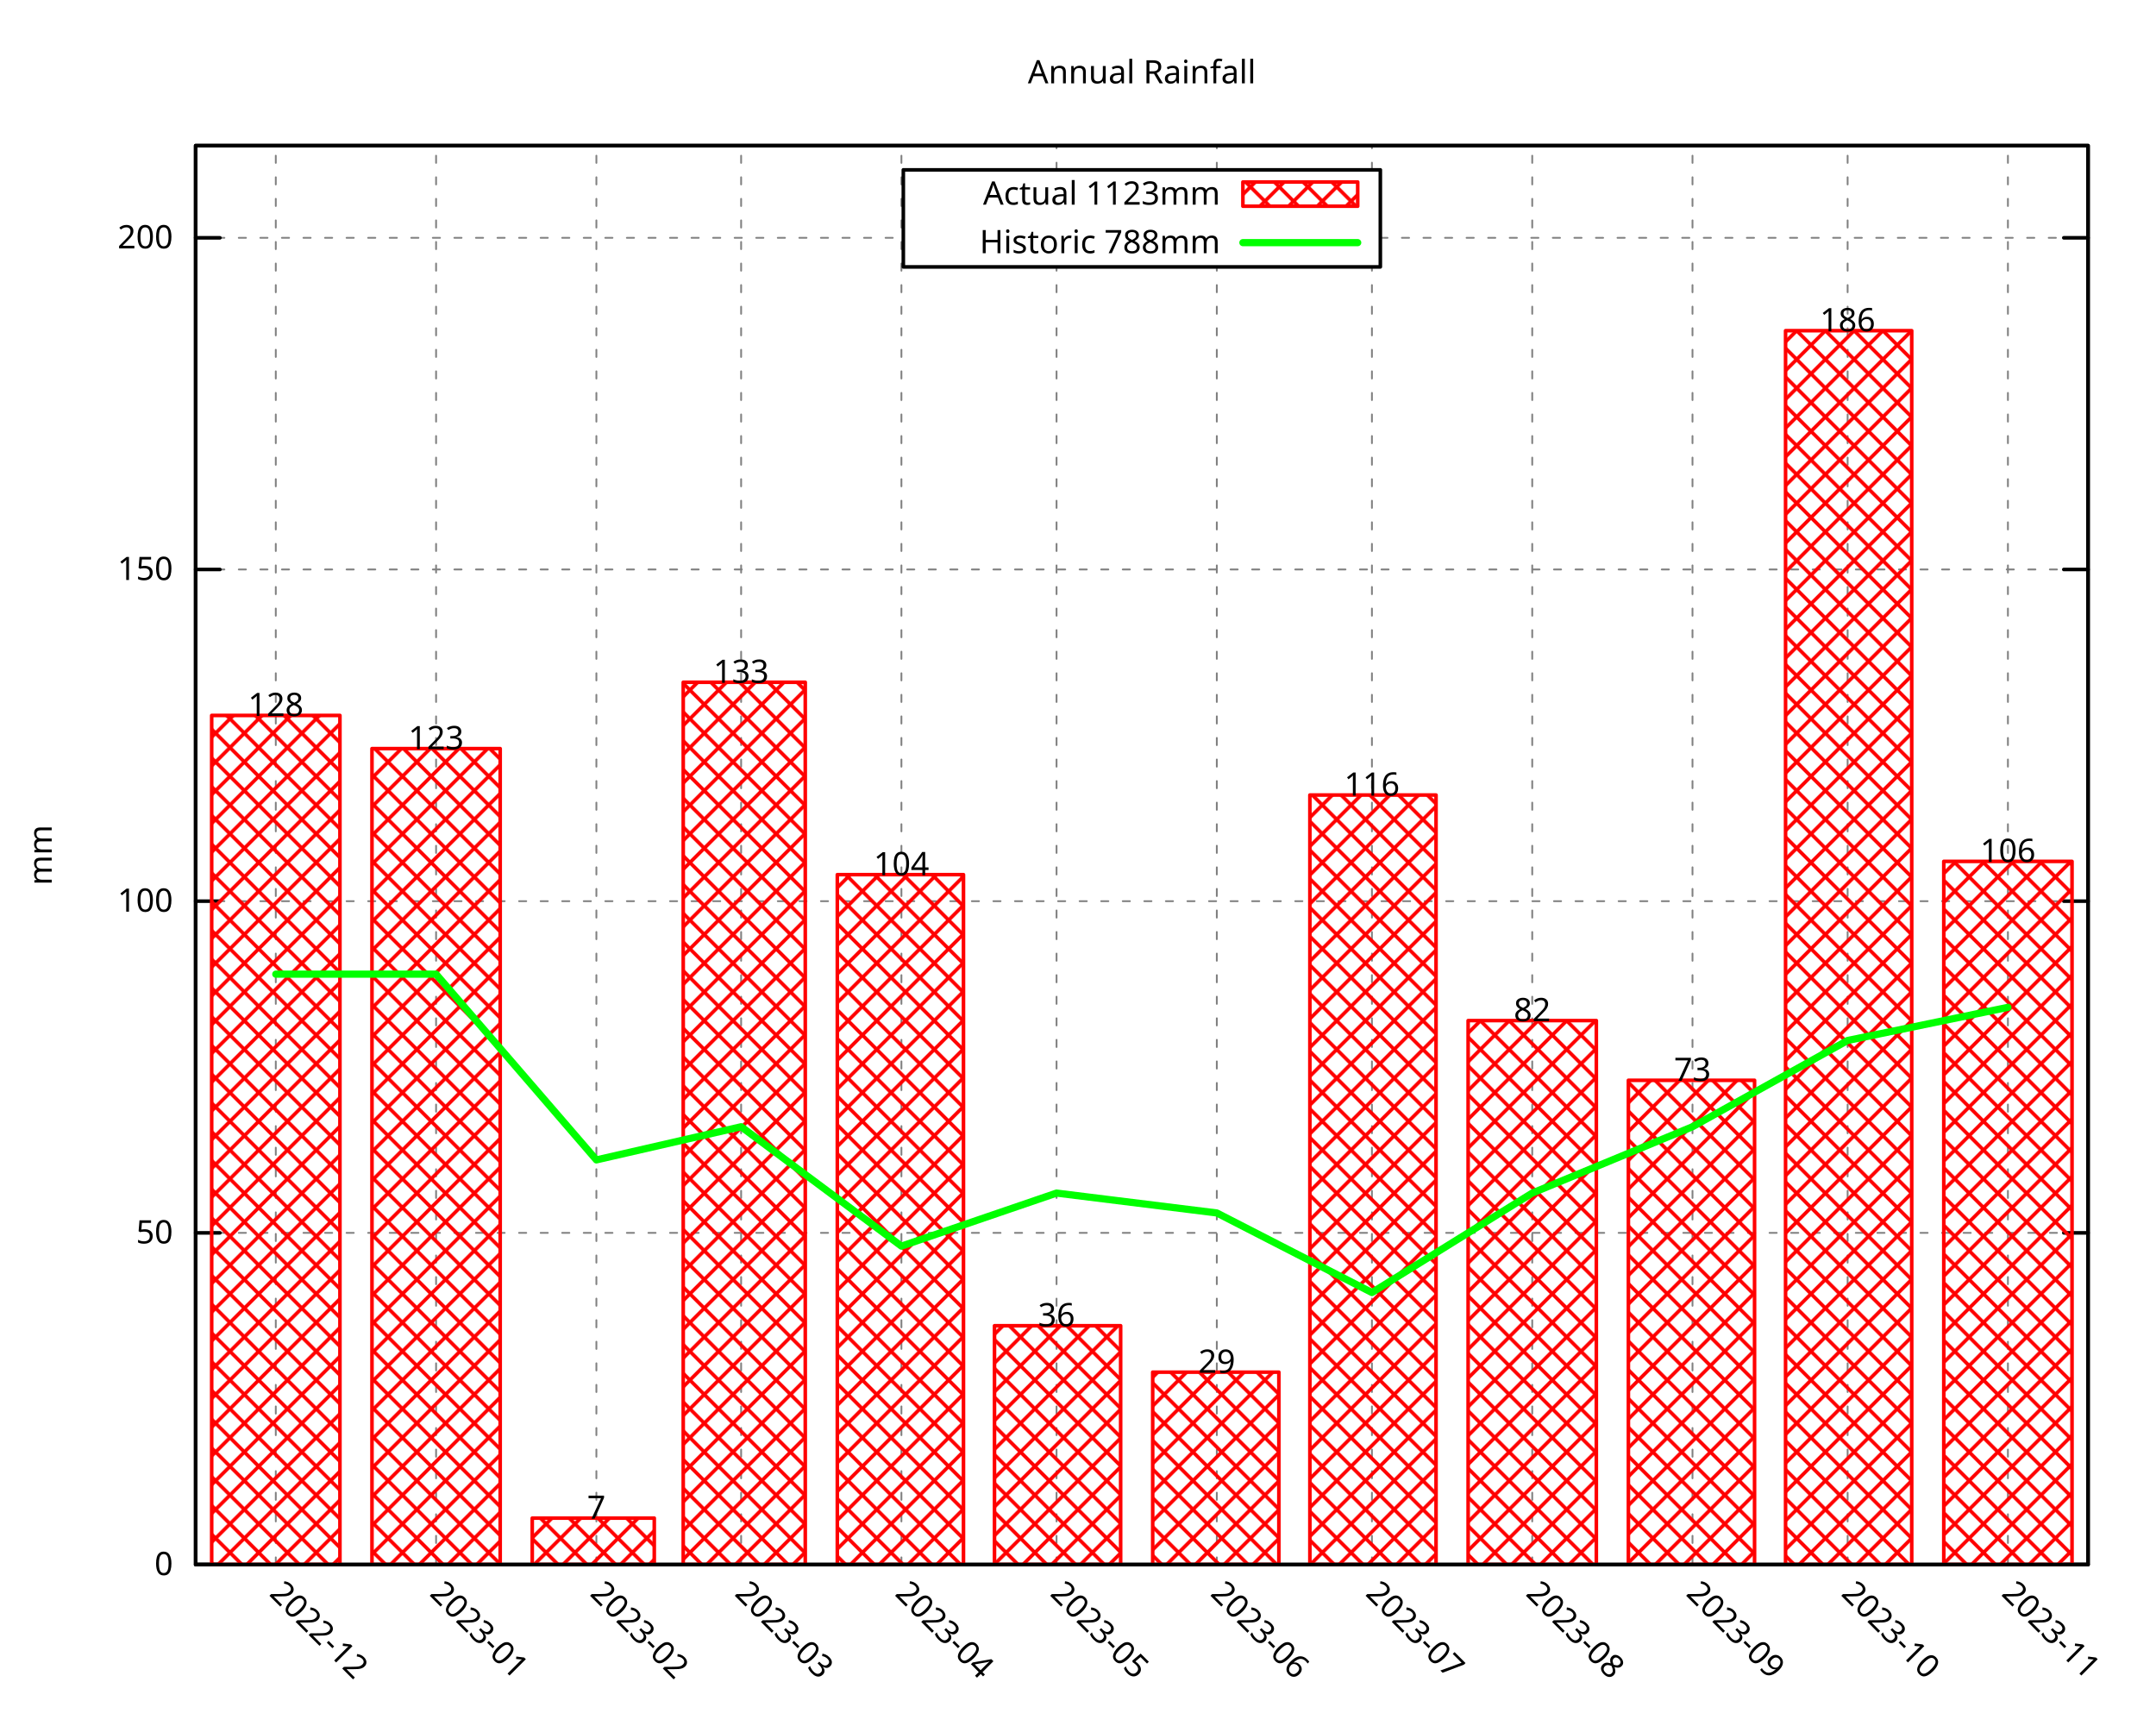
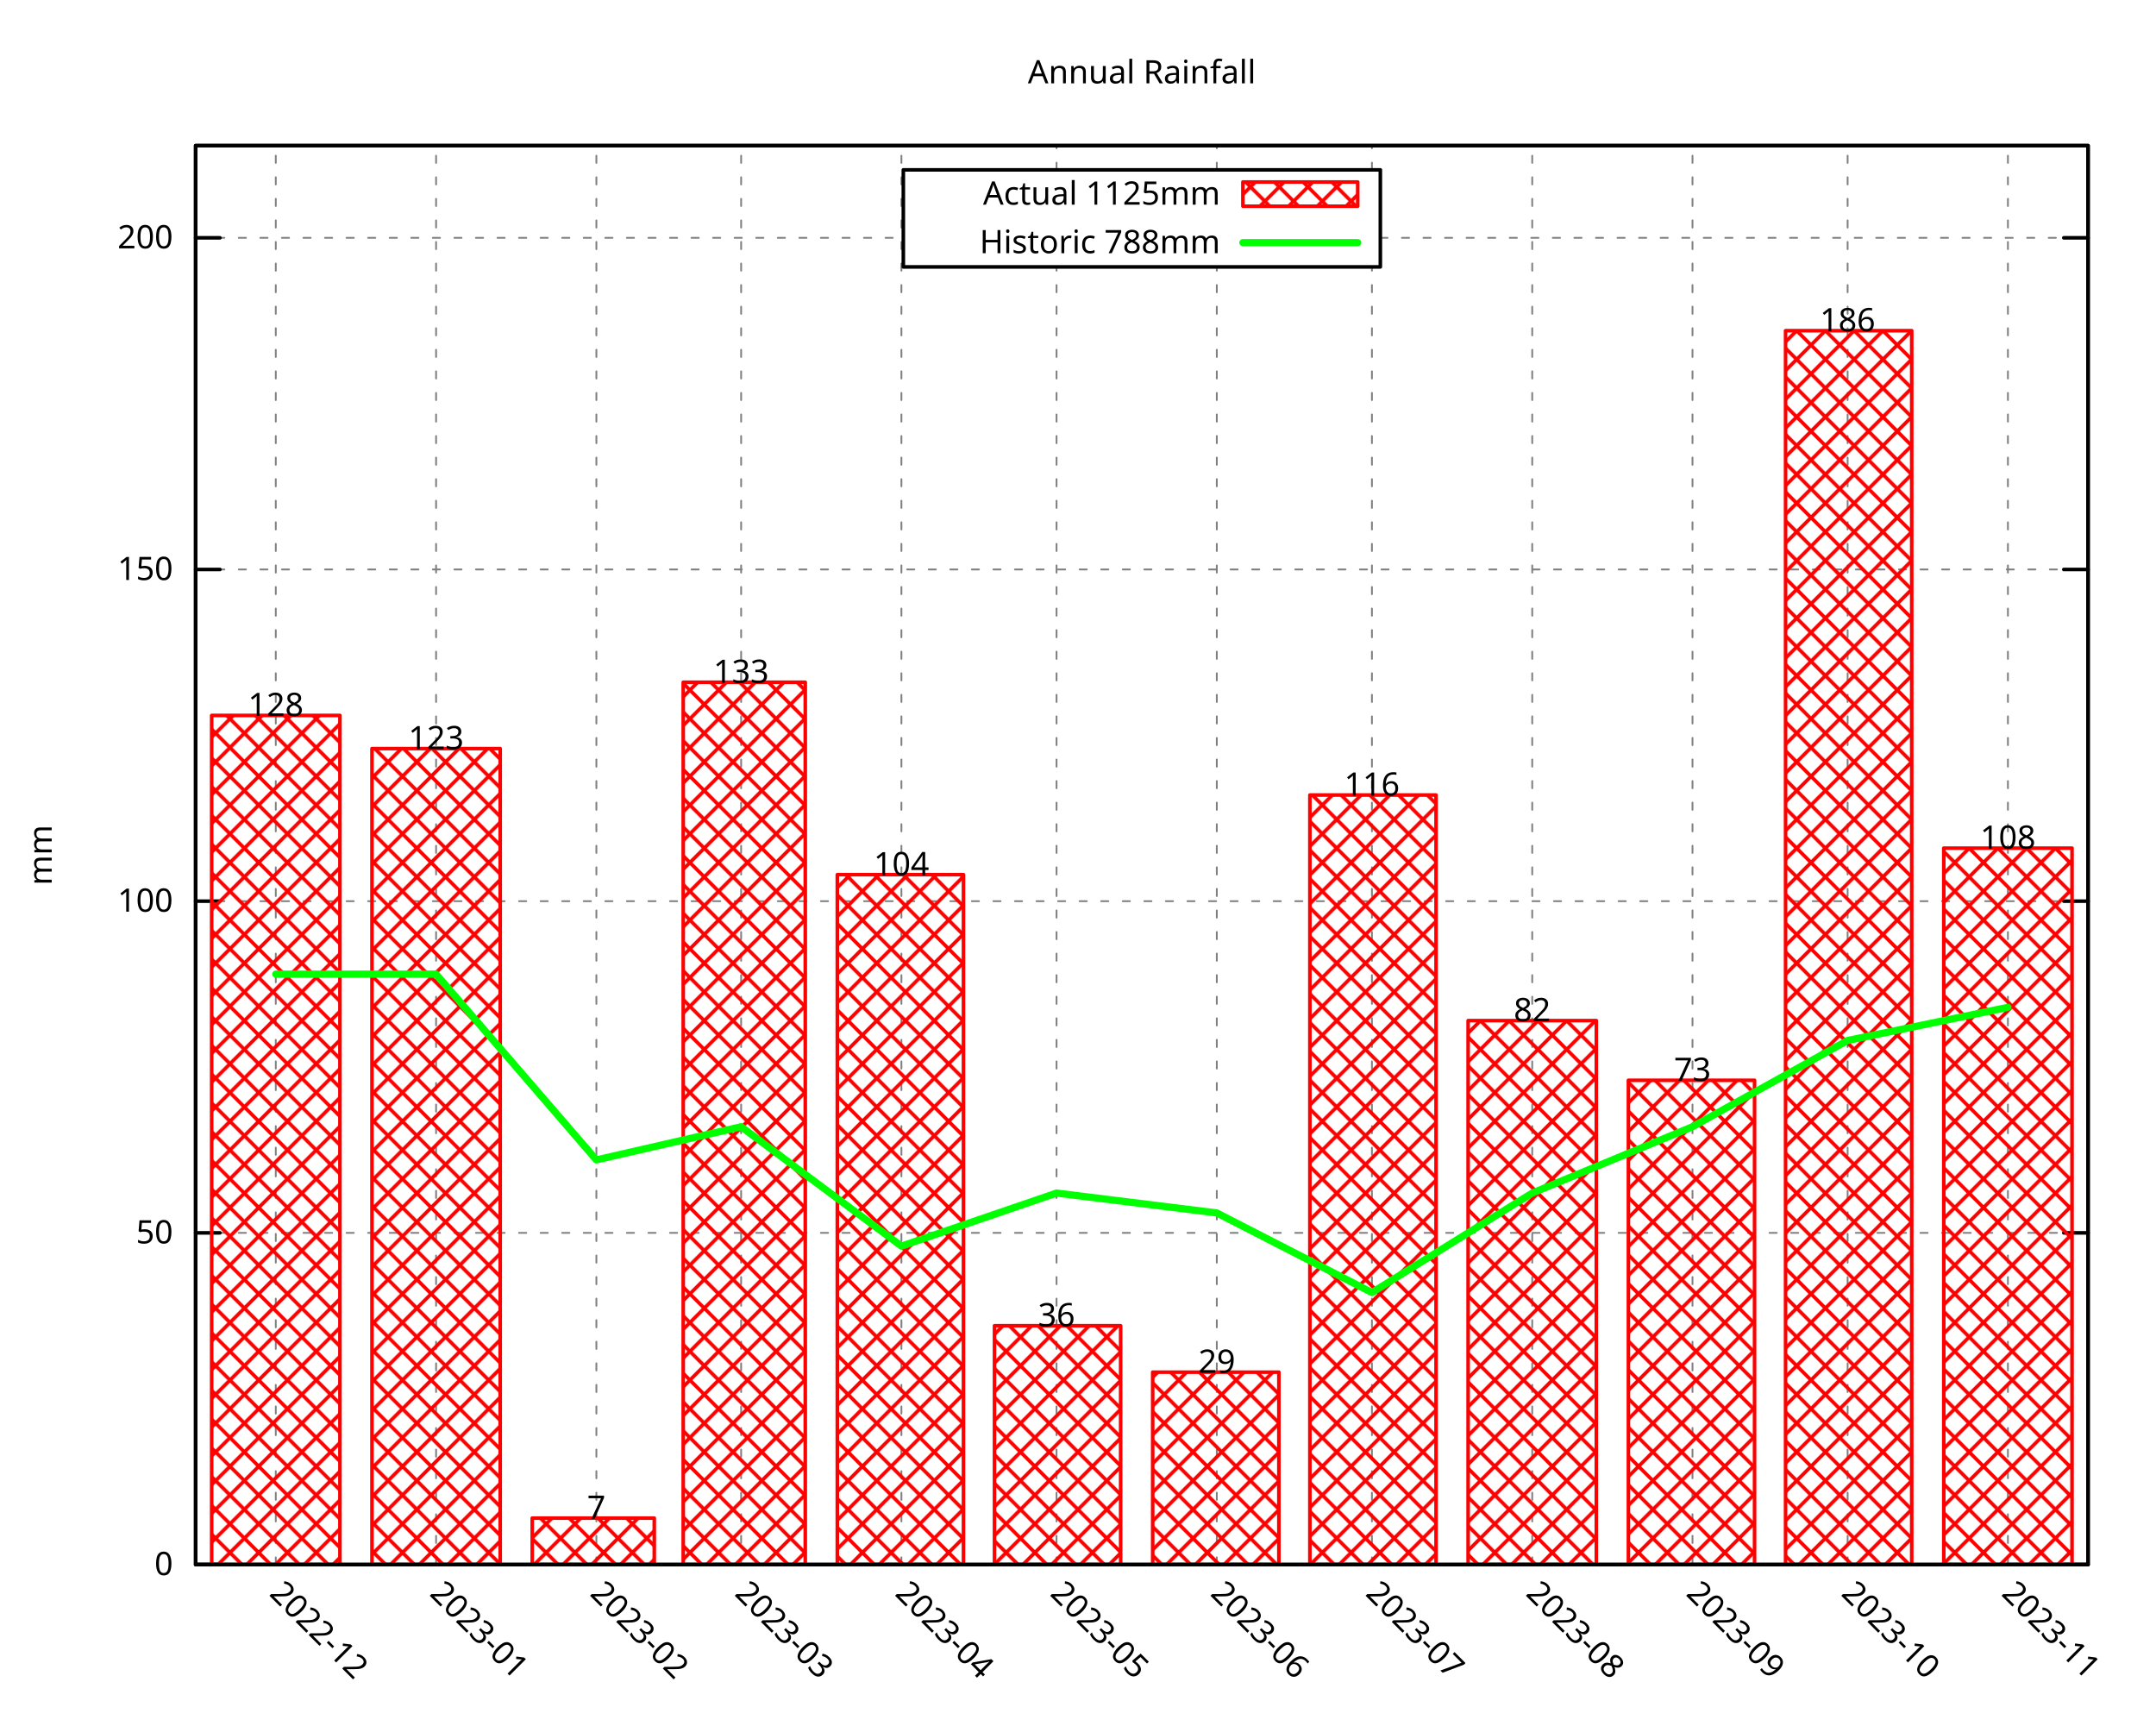
<svg xmlns="http://www.w3.org/2000/svg" xmlns:xlink="http://www.w3.org/1999/xlink" width="600" height="480" viewBox="0 0 600 480">
  <g id="gnuplot_canvas">
    <rect x="0" y="0" width="600" height="480" fill="none" />
    <defs>
      <circle id="gpDot" r="0.5" stroke-width="0.5" stroke="currentColor" />
      <path id="gpPt0" stroke-width="0.296" stroke="currentColor" d="M-1,0 h2 M0,-1 v2" />
      <path id="gpPt1" stroke-width="0.296" stroke="currentColor" d="M-1,-1 L1,1 M1,-1 L-1,1" />
      <path id="gpPt2" stroke-width="0.296" stroke="currentColor" d="M-1,0 L1,0 M0,-1 L0,1 M-1,-1 L1,1 M-1,1 L1,-1" />
      <rect id="gpPt3" stroke-width="0.296" stroke="currentColor" x="-1" y="-1" width="2" height="2" />
      <rect id="gpPt4" stroke-width="0.296" stroke="currentColor" fill="currentColor" x="-1" y="-1" width="2" height="2" />
      <circle id="gpPt5" stroke-width="0.296" stroke="currentColor" cx="0" cy="0" r="1" />
      <use xlink:href="#gpPt5" id="gpPt6" fill="currentColor" stroke="none" />
      <path id="gpPt7" stroke-width="0.296" stroke="currentColor" d="M0,-1.33 L-1.33,0.67 L1.33,0.67 z" />
      <use xlink:href="#gpPt7" id="gpPt8" fill="currentColor" stroke="none" />
      <use xlink:href="#gpPt7" id="gpPt9" stroke="currentColor" transform="rotate(180)" />
      <use xlink:href="#gpPt9" id="gpPt10" fill="currentColor" stroke="none" />
      <use xlink:href="#gpPt3" id="gpPt11" stroke="currentColor" transform="rotate(45)" />
      <use xlink:href="#gpPt11" id="gpPt12" fill="currentColor" stroke="none" />
      <path id="gpPt13" stroke-width="0.296" stroke="currentColor" d="M0,1.330 L1.265,0.411 L0.782,-1.067 L-0.782,-1.076 L-1.265,0.411 z" />
      <use xlink:href="#gpPt13" id="gpPt14" fill="currentColor" stroke="none" />
      <filter id="textbox" filterUnits="objectBoundingBox" x="0" y="0" height="1" width="1">
        <feFlood flood-color="white" flood-opacity="1" result="bgnd" />
        <feComposite in="SourceGraphic" in2="bgnd" operator="atop" />
      </filter>
      <filter id="greybox" filterUnits="objectBoundingBox" x="0" y="0" height="1" width="1">
        <feFlood flood-color="lightgrey" flood-opacity="1" result="grey" />
        <feComposite in="SourceGraphic" in2="grey" operator="atop" />
      </filter>
    </defs>
    <g fill="none" color="white" stroke="currentColor" stroke-width="1.00" stroke-linecap="round" stroke-linejoin="round">
</g>
    <g fill="none" color="black" stroke="currentColor" stroke-width="1.00" stroke-linecap="round" stroke-linejoin="round">
</g>
    <g fill="none" color="black" stroke="black" stroke-width="0.50" stroke-linecap="round" stroke-linejoin="round">
</g>
    <g fill="none" color="gray" stroke="currentColor" stroke-width="0.50" stroke-linecap="round" stroke-linejoin="round">
      <path stroke="gray" stroke-dasharray="2,4" class="gridline" d="M54.45,435.32 L581.09,435.32  " />
    </g>
    <g fill="none" color="gray" stroke="gray" stroke-width="1.00" stroke-linecap="round" stroke-linejoin="round">
</g>
    <g fill="none" color="black" stroke="currentColor" stroke-width="1.00" stroke-linecap="round" stroke-linejoin="round">
      <path stroke="black" d="M54.45,435.32 L61.20,435.32 M581.09,435.32 L574.34,435.32  " />
      <g transform="translate(48.15,438.25)" stroke="none" fill="black" font-family="Droid Sans" font-size="9.00" text-anchor="end">
        <text>
          <tspan font-family="Droid Sans"> 0</tspan>
        </text>
      </g>
    </g>
    <g fill="none" color="black" stroke="currentColor" stroke-width="1.00" stroke-linecap="round" stroke-linejoin="round">
</g>
    <g fill="none" color="black" stroke="black" stroke-width="0.50" stroke-linecap="round" stroke-linejoin="round">
</g>
    <g fill="none" color="gray" stroke="currentColor" stroke-width="0.50" stroke-linecap="round" stroke-linejoin="round">
      <path stroke="gray" stroke-dasharray="2,4" class="gridline" d="M54.45,343.03 L581.09,343.03  " />
    </g>
    <g fill="none" color="gray" stroke="gray" stroke-width="1.00" stroke-linecap="round" stroke-linejoin="round">
</g>
    <g fill="none" color="black" stroke="currentColor" stroke-width="1.00" stroke-linecap="round" stroke-linejoin="round">
      <path stroke="black" d="M54.45,343.03 L61.20,343.03 M581.09,343.03 L574.34,343.03  " />
      <g transform="translate(48.15,345.96)" stroke="none" fill="black" font-family="Droid Sans" font-size="9.00" text-anchor="end">
        <text>
          <tspan font-family="Droid Sans"> 50</tspan>
        </text>
      </g>
    </g>
    <g fill="none" color="black" stroke="currentColor" stroke-width="1.00" stroke-linecap="round" stroke-linejoin="round">
</g>
    <g fill="none" color="black" stroke="black" stroke-width="0.50" stroke-linecap="round" stroke-linejoin="round">
</g>
    <g fill="none" color="gray" stroke="currentColor" stroke-width="0.50" stroke-linecap="round" stroke-linejoin="round">
      <path stroke="gray" stroke-dasharray="2,4" class="gridline" d="M54.45,250.74 L581.09,250.74  " />
    </g>
    <g fill="none" color="gray" stroke="gray" stroke-width="1.00" stroke-linecap="round" stroke-linejoin="round">
</g>
    <g fill="none" color="black" stroke="currentColor" stroke-width="1.00" stroke-linecap="round" stroke-linejoin="round">
      <path stroke="black" d="M54.45,250.74 L61.20,250.74 M581.09,250.74 L574.34,250.74  " />
      <g transform="translate(48.15,253.67)" stroke="none" fill="black" font-family="Droid Sans" font-size="9.00" text-anchor="end">
        <text>
          <tspan font-family="Droid Sans"> 100</tspan>
        </text>
      </g>
    </g>
    <g fill="none" color="black" stroke="currentColor" stroke-width="1.00" stroke-linecap="round" stroke-linejoin="round">
</g>
    <g fill="none" color="black" stroke="black" stroke-width="0.50" stroke-linecap="round" stroke-linejoin="round">
</g>
    <g fill="none" color="gray" stroke="currentColor" stroke-width="0.50" stroke-linecap="round" stroke-linejoin="round">
      <path stroke="gray" stroke-dasharray="2,4" class="gridline" d="M54.45,158.45 L581.09,158.45  " />
    </g>
    <g fill="none" color="gray" stroke="gray" stroke-width="1.00" stroke-linecap="round" stroke-linejoin="round">
</g>
    <g fill="none" color="black" stroke="currentColor" stroke-width="1.00" stroke-linecap="round" stroke-linejoin="round">
      <path stroke="black" d="M54.45,158.45 L61.20,158.45 M581.09,158.45 L574.34,158.45  " />
      <g transform="translate(48.15,161.38)" stroke="none" fill="black" font-family="Droid Sans" font-size="9.00" text-anchor="end">
        <text>
          <tspan font-family="Droid Sans"> 150</tspan>
        </text>
      </g>
    </g>
    <g fill="none" color="black" stroke="currentColor" stroke-width="1.00" stroke-linecap="round" stroke-linejoin="round">
</g>
    <g fill="none" color="black" stroke="black" stroke-width="0.50" stroke-linecap="round" stroke-linejoin="round">
</g>
    <g fill="none" color="gray" stroke="currentColor" stroke-width="0.50" stroke-linecap="round" stroke-linejoin="round">
      <path stroke="gray" stroke-dasharray="2,4" class="gridline" d="M54.45,66.17 L251.39,66.17 M384.14,66.17 L581.09,66.17  " />
    </g>
    <g fill="none" color="gray" stroke="gray" stroke-width="1.00" stroke-linecap="round" stroke-linejoin="round">
</g>
    <g fill="none" color="black" stroke="currentColor" stroke-width="1.00" stroke-linecap="round" stroke-linejoin="round">
      <path stroke="black" d="M54.45,66.17 L61.20,66.17 M581.09,66.17 L574.34,66.17  " />
      <g transform="translate(48.15,69.10)" stroke="none" fill="black" font-family="Droid Sans" font-size="9.00" text-anchor="end">
        <text>
          <tspan font-family="Droid Sans"> 200</tspan>
        </text>
      </g>
    </g>
    <g fill="none" color="black" stroke="currentColor" stroke-width="1.00" stroke-linecap="round" stroke-linejoin="round">
</g>
    <g fill="none" color="black" stroke="black" stroke-width="0.50" stroke-linecap="round" stroke-linejoin="round">
</g>
    <g fill="none" color="gray" stroke="currentColor" stroke-width="0.50" stroke-linecap="round" stroke-linejoin="round">
      <path stroke="gray" stroke-dasharray="2,4" class="gridline" d="M76.75,435.32 L76.75,40.51  " />
    </g>
    <g fill="none" color="gray" stroke="gray" stroke-width="1.00" stroke-linecap="round" stroke-linejoin="round">
</g>
    <g fill="none" color="black" stroke="currentColor" stroke-width="1.00" stroke-linecap="round" stroke-linejoin="round">
      <path stroke="black" d="M76.75,435.32 M76.75,40.51  " />
      <g transform="translate(74.68,443.69) rotate(45)" stroke="none" fill="black" font-family="Droid Sans" font-size="9.00" text-anchor="start">
        <text>
          <tspan font-family="Droid Sans">2022-12</tspan>
        </text>
      </g>
    </g>
    <g fill="none" color="black" stroke="currentColor" stroke-width="1.00" stroke-linecap="round" stroke-linejoin="round">
</g>
    <g fill="none" color="black" stroke="black" stroke-width="0.50" stroke-linecap="round" stroke-linejoin="round">
</g>
    <g fill="none" color="gray" stroke="currentColor" stroke-width="0.50" stroke-linecap="round" stroke-linejoin="round">
      <path stroke="gray" stroke-dasharray="2,4" class="gridline" d="M121.36,435.32 L121.36,40.51  " />
    </g>
    <g fill="none" color="gray" stroke="gray" stroke-width="1.00" stroke-linecap="round" stroke-linejoin="round">
</g>
    <g fill="none" color="black" stroke="currentColor" stroke-width="1.00" stroke-linecap="round" stroke-linejoin="round">
      <path stroke="black" d="M121.36,435.32 M121.36,40.51  " />
      <g transform="translate(119.29,443.69) rotate(45)" stroke="none" fill="black" font-family="Droid Sans" font-size="9.00" text-anchor="start">
        <text>
          <tspan font-family="Droid Sans">2023-01</tspan>
        </text>
      </g>
    </g>
    <g fill="none" color="black" stroke="currentColor" stroke-width="1.00" stroke-linecap="round" stroke-linejoin="round">
</g>
    <g fill="none" color="black" stroke="black" stroke-width="0.50" stroke-linecap="round" stroke-linejoin="round">
</g>
    <g fill="none" color="gray" stroke="currentColor" stroke-width="0.50" stroke-linecap="round" stroke-linejoin="round">
      <path stroke="gray" stroke-dasharray="2,4" class="gridline" d="M165.97,435.32 L165.97,40.51  " />
    </g>
    <g fill="none" color="gray" stroke="gray" stroke-width="1.00" stroke-linecap="round" stroke-linejoin="round">
</g>
    <g fill="none" color="black" stroke="currentColor" stroke-width="1.00" stroke-linecap="round" stroke-linejoin="round">
      <path stroke="black" d="M165.97,435.32 M165.97,40.51  " />
      <g transform="translate(163.90,443.69) rotate(45)" stroke="none" fill="black" font-family="Droid Sans" font-size="9.00" text-anchor="start">
        <text>
          <tspan font-family="Droid Sans">2023-02</tspan>
        </text>
      </g>
    </g>
    <g fill="none" color="black" stroke="currentColor" stroke-width="1.00" stroke-linecap="round" stroke-linejoin="round">
</g>
    <g fill="none" color="black" stroke="black" stroke-width="0.50" stroke-linecap="round" stroke-linejoin="round">
</g>
    <g fill="none" color="gray" stroke="currentColor" stroke-width="0.50" stroke-linecap="round" stroke-linejoin="round">
      <path stroke="gray" stroke-dasharray="2,4" class="gridline" d="M206.25,435.32 L206.25,40.51  " />
    </g>
    <g fill="none" color="gray" stroke="gray" stroke-width="1.00" stroke-linecap="round" stroke-linejoin="round">
</g>
    <g fill="none" color="black" stroke="currentColor" stroke-width="1.00" stroke-linecap="round" stroke-linejoin="round">
      <path stroke="black" d="M206.25,435.32 M206.25,40.51  " />
      <g transform="translate(204.18,443.69) rotate(45)" stroke="none" fill="black" font-family="Droid Sans" font-size="9.00" text-anchor="start">
        <text>
          <tspan font-family="Droid Sans">2023-03</tspan>
        </text>
      </g>
    </g>
    <g fill="none" color="black" stroke="currentColor" stroke-width="1.00" stroke-linecap="round" stroke-linejoin="round">
</g>
    <g fill="none" color="black" stroke="black" stroke-width="0.50" stroke-linecap="round" stroke-linejoin="round">
</g>
    <g fill="none" color="gray" stroke="currentColor" stroke-width="0.50" stroke-linecap="round" stroke-linejoin="round">
      <path stroke="gray" stroke-dasharray="2,4" class="gridline" d="M250.86,435.32 L250.86,40.51  " />
    </g>
    <g fill="none" color="gray" stroke="gray" stroke-width="1.00" stroke-linecap="round" stroke-linejoin="round">
</g>
    <g fill="none" color="black" stroke="currentColor" stroke-width="1.00" stroke-linecap="round" stroke-linejoin="round">
      <path stroke="black" d="M250.86,435.32 M250.86,40.51  " />
      <g transform="translate(248.79,443.69) rotate(45)" stroke="none" fill="black" font-family="Droid Sans" font-size="9.00" text-anchor="start">
        <text>
          <tspan font-family="Droid Sans">2023-04</tspan>
        </text>
      </g>
    </g>
    <g fill="none" color="black" stroke="currentColor" stroke-width="1.00" stroke-linecap="round" stroke-linejoin="round">
</g>
    <g fill="none" color="black" stroke="black" stroke-width="0.50" stroke-linecap="round" stroke-linejoin="round">
</g>
    <g fill="none" color="gray" stroke="currentColor" stroke-width="0.50" stroke-linecap="round" stroke-linejoin="round">
      <path stroke="gray" stroke-dasharray="2,4" class="gridline" d="M294.03,435.32 L294.03,74.26 M294.03,47.26 L294.03,40.51  " />
    </g>
    <g fill="none" color="gray" stroke="gray" stroke-width="1.00" stroke-linecap="round" stroke-linejoin="round">
</g>
    <g fill="none" color="black" stroke="currentColor" stroke-width="1.00" stroke-linecap="round" stroke-linejoin="round">
      <path stroke="black" d="M294.03,435.32 M294.03,40.51  " />
      <g transform="translate(291.96,443.69) rotate(45)" stroke="none" fill="black" font-family="Droid Sans" font-size="9.00" text-anchor="start">
        <text>
          <tspan font-family="Droid Sans">2023-05</tspan>
        </text>
      </g>
    </g>
    <g fill="none" color="black" stroke="currentColor" stroke-width="1.00" stroke-linecap="round" stroke-linejoin="round">
</g>
    <g fill="none" color="black" stroke="black" stroke-width="0.50" stroke-linecap="round" stroke-linejoin="round">
</g>
    <g fill="none" color="gray" stroke="currentColor" stroke-width="0.50" stroke-linecap="round" stroke-linejoin="round">
      <path stroke="gray" stroke-dasharray="2,4" class="gridline" d="M338.63,435.32 L338.63,74.26 M338.63,47.26 L338.63,40.51  " />
    </g>
    <g fill="none" color="gray" stroke="gray" stroke-width="1.00" stroke-linecap="round" stroke-linejoin="round">
</g>
    <g fill="none" color="black" stroke="currentColor" stroke-width="1.00" stroke-linecap="round" stroke-linejoin="round">
      <path stroke="black" d="M338.63,435.32 M338.63,40.51  " />
      <g transform="translate(336.56,443.69) rotate(45)" stroke="none" fill="black" font-family="Droid Sans" font-size="9.00" text-anchor="start">
        <text>
          <tspan font-family="Droid Sans">2023-06</tspan>
        </text>
      </g>
    </g>
    <g fill="none" color="black" stroke="currentColor" stroke-width="1.00" stroke-linecap="round" stroke-linejoin="round">
</g>
    <g fill="none" color="black" stroke="black" stroke-width="0.50" stroke-linecap="round" stroke-linejoin="round">
</g>
    <g fill="none" color="gray" stroke="currentColor" stroke-width="0.50" stroke-linecap="round" stroke-linejoin="round">
      <path stroke="gray" stroke-dasharray="2,4" class="gridline" d="M381.80,435.32 L381.80,74.26 M381.80,47.26 L381.80,40.51  " />
    </g>
    <g fill="none" color="gray" stroke="gray" stroke-width="1.00" stroke-linecap="round" stroke-linejoin="round">
</g>
    <g fill="none" color="black" stroke="currentColor" stroke-width="1.00" stroke-linecap="round" stroke-linejoin="round">
      <path stroke="black" d="M381.80,435.32 M381.80,40.51  " />
      <g transform="translate(379.73,443.69) rotate(45)" stroke="none" fill="black" font-family="Droid Sans" font-size="9.00" text-anchor="start">
        <text>
          <tspan font-family="Droid Sans">2023-07</tspan>
        </text>
      </g>
    </g>
    <g fill="none" color="black" stroke="currentColor" stroke-width="1.00" stroke-linecap="round" stroke-linejoin="round">
</g>
    <g fill="none" color="black" stroke="black" stroke-width="0.50" stroke-linecap="round" stroke-linejoin="round">
</g>
    <g fill="none" color="gray" stroke="currentColor" stroke-width="0.50" stroke-linecap="round" stroke-linejoin="round">
      <path stroke="gray" stroke-dasharray="2,4" class="gridline" d="M426.41,435.32 L426.41,40.51  " />
    </g>
    <g fill="none" color="gray" stroke="gray" stroke-width="1.00" stroke-linecap="round" stroke-linejoin="round">
</g>
    <g fill="none" color="black" stroke="currentColor" stroke-width="1.00" stroke-linecap="round" stroke-linejoin="round">
      <path stroke="black" d="M426.41,435.32 M426.41,40.51  " />
      <g transform="translate(424.34,443.69) rotate(45)" stroke="none" fill="black" font-family="Droid Sans" font-size="9.00" text-anchor="start">
        <text>
          <tspan font-family="Droid Sans">2023-08</tspan>
        </text>
      </g>
    </g>
    <g fill="none" color="black" stroke="currentColor" stroke-width="1.00" stroke-linecap="round" stroke-linejoin="round">
</g>
    <g fill="none" color="black" stroke="black" stroke-width="0.50" stroke-linecap="round" stroke-linejoin="round">
</g>
    <g fill="none" color="gray" stroke="currentColor" stroke-width="0.50" stroke-linecap="round" stroke-linejoin="round">
      <path stroke="gray" stroke-dasharray="2,4" class="gridline" d="M471.01,435.32 L471.01,40.51  " />
    </g>
    <g fill="none" color="gray" stroke="gray" stroke-width="1.00" stroke-linecap="round" stroke-linejoin="round">
</g>
    <g fill="none" color="black" stroke="currentColor" stroke-width="1.00" stroke-linecap="round" stroke-linejoin="round">
      <path stroke="black" d="M471.01,435.32 M471.01,40.51  " />
      <g transform="translate(468.94,443.69) rotate(45)" stroke="none" fill="black" font-family="Droid Sans" font-size="9.00" text-anchor="start">
        <text>
          <tspan font-family="Droid Sans">2023-09</tspan>
        </text>
      </g>
    </g>
    <g fill="none" color="black" stroke="currentColor" stroke-width="1.00" stroke-linecap="round" stroke-linejoin="round">
</g>
    <g fill="none" color="black" stroke="black" stroke-width="0.50" stroke-linecap="round" stroke-linejoin="round">
</g>
    <g fill="none" color="gray" stroke="currentColor" stroke-width="0.50" stroke-linecap="round" stroke-linejoin="round">
      <path stroke="gray" stroke-dasharray="2,4" class="gridline" d="M514.18,435.32 L514.18,40.51  " />
    </g>
    <g fill="none" color="gray" stroke="gray" stroke-width="1.00" stroke-linecap="round" stroke-linejoin="round">
</g>
    <g fill="none" color="black" stroke="currentColor" stroke-width="1.00" stroke-linecap="round" stroke-linejoin="round">
      <path stroke="black" d="M514.18,435.32 M514.18,40.51  " />
      <g transform="translate(512.11,443.69) rotate(45)" stroke="none" fill="black" font-family="Droid Sans" font-size="9.00" text-anchor="start">
        <text>
          <tspan font-family="Droid Sans">2023-10</tspan>
        </text>
      </g>
    </g>
    <g fill="none" color="black" stroke="currentColor" stroke-width="1.00" stroke-linecap="round" stroke-linejoin="round">
</g>
    <g fill="none" color="black" stroke="black" stroke-width="0.50" stroke-linecap="round" stroke-linejoin="round">
</g>
    <g fill="none" color="gray" stroke="currentColor" stroke-width="0.50" stroke-linecap="round" stroke-linejoin="round">
      <path stroke="gray" stroke-dasharray="2,4" class="gridline" d="M558.79,435.32 L558.79,40.51  " />
    </g>
    <g fill="none" color="gray" stroke="gray" stroke-width="1.00" stroke-linecap="round" stroke-linejoin="round">
</g>
    <g fill="none" color="black" stroke="currentColor" stroke-width="1.00" stroke-linecap="round" stroke-linejoin="round">
      <path stroke="black" d="M558.79,435.32 M558.79,40.51  " />
      <g transform="translate(556.72,443.69) rotate(45)" stroke="none" fill="black" font-family="Droid Sans" font-size="9.00" text-anchor="start">
        <text>
          <tspan font-family="Droid Sans">2023-11</tspan>
        </text>
      </g>
    </g>
    <g fill="none" color="black" stroke="currentColor" stroke-width="1.00" stroke-linecap="round" stroke-linejoin="round">
</g>
    <g fill="none" color="black" stroke="currentColor" stroke-width="1.00" stroke-linecap="round" stroke-linejoin="round">
      <path stroke="black" d="M54.45,40.51 L54.45,435.32 L581.09,435.32 L581.09,40.51 L54.45,40.51 Z  " />
    </g>
    <g fill="none" color="black" stroke="currentColor" stroke-width="1.00" stroke-linecap="round" stroke-linejoin="round">
      <g transform="translate(14.39,237.92) rotate(270)" stroke="none" fill="black" font-family="Droid Sans" font-size="9.00" text-anchor="middle">
        <text>
          <tspan font-family="Droid Sans">mm</tspan>
        </text>
      </g>
    </g>
    <g fill="none" color="black" stroke="currentColor" stroke-width="1.00" stroke-linecap="round" stroke-linejoin="round">
</g>
    <g fill="none" color="black" stroke="currentColor" stroke-width="1.00" stroke-linecap="round" stroke-linejoin="round">
      <path stroke="black" d="M251.39,74.26 L251.39,47.26 L384.14,47.26 L384.14,74.26 L251.39,74.26 Z  " />
    </g>
    <g id="gnuplot_plot_1">
      <g fill="none" color="black" stroke="currentColor" stroke-width="1.00" stroke-linecap="round" stroke-linejoin="round">
        <g transform="translate(339.59,56.94)" stroke="none" fill="black" font-family="Droid Sans" font-size="9.00" text-anchor="end">
          <text>
-             <tspan font-family="Droid Sans">Actual 1123mm</tspan>
+             <tspan font-family="Droid Sans">Actual 1125mm</tspan>
          </text>
        </g>
      </g>
      <g fill="none" color="black" stroke="currentColor" stroke-width="1.00" stroke-linecap="round" stroke-linejoin="round">
        <defs>
          <pattern id="gpPat1" patternUnits="userSpaceOnUse" x="0" y="0" width="8" height="8">
            <path style="fill:none; stroke:rgb(255,0,0)" d="M0,0 L8,8 M0,8 L8,0" />
          </pattern>
        </defs>
        <g stroke="none" shape-rendering="crispEdges">
          <polygon fill="url(#gpPat1)" points="345.89,57.38 377.84,57.38 377.84,50.63 345.89,50.63 " />
        </g>
        <path stroke="rgb(255,   0,   0)" d="M345.89,57.38 L377.84,57.38 L377.84,50.64 L345.89,50.64 L345.89,57.38 Z  " />
      </g>
      <g fill="none" color="black" stroke="currentColor" stroke-width="1.00" stroke-linecap="round" stroke-linejoin="round">
        <defs>
          <pattern id="gpPat2" patternUnits="userSpaceOnUse" x="0" y="0" width="8" height="8">
            <path style="fill:none; stroke:rgb(255,0,0)" d="M0,0 L8,8 M0,8 L8,0" />
          </pattern>
        </defs>
        <g stroke="none" shape-rendering="crispEdges">
          <polygon fill="url(#gpPat2)" points="58.91,435.32 94.61,435.32 94.61,199.05 58.91,199.05 " />
        </g>
        <path stroke="rgb(255,   0,   0)" d="M58.91,435.32 L58.91,199.06 L94.60,199.06 L94.60,435.32 L58.91,435.32 Z  " />
        <g stroke="none" shape-rendering="crispEdges">
          <polygon fill="url(#gpPat2)" points="103.52,435.32 139.21,435.32 139.21,208.28 103.52,208.28 " />
        </g>
        <path stroke="rgb(255,   0,   0)" d="M103.52,435.32 L103.52,208.29 L139.20,208.29 L139.20,435.32 L103.52,435.32 Z  " />
        <g stroke="none" shape-rendering="crispEdges">
          <polygon fill="url(#gpPat2)" points="148.12,435.32 182.09,435.32 182.09,422.39 148.12,422.39 " />
        </g>
        <path stroke="rgb(255,   0,   0)" d="M148.12,435.32 L148.12,422.40 L182.08,422.40 L182.08,435.32 L148.12,435.32 Z  " />
        <g stroke="none" shape-rendering="crispEdges">
          <polygon fill="url(#gpPat2)" points="190.14,435.32 224.11,435.32 224.11,189.82 190.14,189.82 " />
        </g>
        <path stroke="rgb(255,   0,   0)" d="M190.14,435.32 L190.14,189.83 L224.10,189.83 L224.10,435.32 L190.14,435.32 Z  " />
        <g stroke="none" shape-rendering="crispEdges">
          <polygon fill="url(#gpPat2)" points="233.02,435.32 268.14,435.32 268.14,243.35 233.02,243.35 " />
        </g>
        <path stroke="rgb(255,   0,   0)" d="M233.02,435.32 L233.02,243.36 L268.13,243.36 L268.13,435.32 L233.02,435.32 Z  " />
        <g stroke="none" shape-rendering="crispEdges">
          <polygon fill="url(#gpPat2)" points="276.76,435.32 311.88,435.32 311.88,368.86 276.76,368.86 " />
        </g>
        <path stroke="rgb(255,   0,   0)" d="M276.76,435.32 L276.76,368.87 L311.87,368.87 L311.87,435.32 L276.76,435.32 Z  " />
        <g stroke="none" shape-rendering="crispEdges">
          <polygon fill="url(#gpPat2)" points="320.79,435.32 355.91,435.32 355.91,381.78 320.79,381.78 " />
        </g>
        <path stroke="rgb(255,   0,   0)" d="M320.79,435.32 L320.79,381.79 L355.90,381.79 L355.90,435.32 L320.79,435.32 Z  " />
        <g stroke="none" shape-rendering="crispEdges">
          <polygon fill="url(#gpPat2)" points="364.53,435.32 399.65,435.32 399.65,221.20 364.53,221.20 " />
        </g>
        <path stroke="rgb(255,   0,   0)" d="M364.53,435.32 L364.53,221.21 L399.64,221.21 L399.64,435.32 L364.53,435.32 Z  " />
        <g stroke="none" shape-rendering="crispEdges">
          <polygon fill="url(#gpPat2)" points="408.57,435.32 444.26,435.32 444.26,283.96 408.57,283.96 " />
        </g>
        <path stroke="rgb(255,   0,   0)" d="M408.57,435.32 L408.57,283.97 L444.25,283.97 L444.25,435.32 L408.57,435.32 Z  " />
        <g stroke="none" shape-rendering="crispEdges">
          <polygon fill="url(#gpPat2)" points="453.17,435.32 488.29,435.32 488.29,300.57 453.17,300.57 " />
        </g>
        <path stroke="rgb(255,   0,   0)" d="M453.17,435.32 L453.17,300.58 L488.28,300.58 L488.28,435.32 L453.17,435.32 Z  " />
        <g stroke="none" shape-rendering="crispEdges">
          <polygon fill="url(#gpPat2)" points="496.91,435.32 532.03,435.32 532.03,92.00 496.91,92.00 " />
        </g>
        <path stroke="rgb(255,   0,   0)" d="M496.91,435.32 L496.91,92.01 L532.02,92.01 L532.02,435.32 L496.91,435.32 Z  " />
        <g stroke="none" shape-rendering="crispEdges">
-           <polygon fill="url(#gpPat2)" points="540.94,435.32 576.64,435.32 576.64,239.66 540.94,239.66 " />
-         </g>
-         <path stroke="rgb(255,   0,   0)" d="M540.94,435.32 L540.94,239.67 L576.63,239.67 L576.63,435.32 L540.94,435.32 Z  " />
+           <polygon fill="url(#gpPat2)" points="540.94,435.32 576.64,435.32 576.64,235.97 540.94,235.97 " />
+         </g>
+         <path stroke="rgb(255,   0,   0)" d="M540.94,435.32 L540.94,235.98 L576.63,235.98 L576.63,435.32 L540.94,435.32 Z  " />
      </g>
    </g>
    <g id="gnuplot_plot_2" fill="none">
      <g fill="none" color="black" stroke="currentColor" stroke-width="1.00" stroke-linecap="round" stroke-linejoin="round">
        <g transform="translate(76.75,199.22)" stroke="none" fill="black" font-family="Droid Sans" font-size="9.00" text-anchor="middle">
          <text>
            <tspan font-family="Droid Sans">128</tspan>
          </text>
        </g>
        <g transform="translate(121.36,208.45)" stroke="none" fill="black" font-family="Droid Sans" font-size="9.00" text-anchor="middle">
          <text>
            <tspan font-family="Droid Sans">123</tspan>
          </text>
        </g>
        <g transform="translate(165.97,422.56)" stroke="none" fill="black" font-family="Droid Sans" font-size="9.00" text-anchor="middle">
          <text>
            <tspan font-family="Droid Sans">7</tspan>
          </text>
        </g>
        <g transform="translate(206.25,189.99)" stroke="none" fill="black" font-family="Droid Sans" font-size="9.00" text-anchor="middle">
          <text>
            <tspan font-family="Droid Sans">133</tspan>
          </text>
        </g>
        <g transform="translate(250.86,243.52)" stroke="none" fill="black" font-family="Droid Sans" font-size="9.00" text-anchor="middle">
          <text>
            <tspan font-family="Droid Sans">104</tspan>
          </text>
        </g>
        <g transform="translate(294.03,369.03)" stroke="none" fill="black" font-family="Droid Sans" font-size="9.00" text-anchor="middle">
          <text>
            <tspan font-family="Droid Sans">36</tspan>
          </text>
        </g>
        <g transform="translate(338.63,381.95)" stroke="none" fill="black" font-family="Droid Sans" font-size="9.00" text-anchor="middle">
          <text>
            <tspan font-family="Droid Sans">29</tspan>
          </text>
        </g>
        <g transform="translate(381.80,221.37)" stroke="none" fill="black" font-family="Droid Sans" font-size="9.00" text-anchor="middle">
          <text>
            <tspan font-family="Droid Sans">116</tspan>
          </text>
        </g>
        <g transform="translate(426.41,284.13)" stroke="none" fill="black" font-family="Droid Sans" font-size="9.00" text-anchor="middle">
          <text>
            <tspan font-family="Droid Sans">82</tspan>
          </text>
        </g>
        <g transform="translate(471.01,300.74)" stroke="none" fill="black" font-family="Droid Sans" font-size="9.00" text-anchor="middle">
          <text>
            <tspan font-family="Droid Sans">73</tspan>
          </text>
        </g>
        <g transform="translate(514.18,92.17)" stroke="none" fill="black" font-family="Droid Sans" font-size="9.00" text-anchor="middle">
          <text>
            <tspan font-family="Droid Sans">186</tspan>
          </text>
        </g>
-         <g transform="translate(558.79,239.83)" stroke="none" fill="black" font-family="Droid Sans" font-size="9.00" text-anchor="middle">
-           <text>
-             <tspan font-family="Droid Sans">106</tspan>
+         <g transform="translate(558.79,236.14)" stroke="none" fill="black" font-family="Droid Sans" font-size="9.00" text-anchor="middle">
+           <text>
+             <tspan font-family="Droid Sans">108</tspan>
          </text>
        </g>
      </g>
    </g>
    <g id="gnuplot_plot_3">
      <g fill="none" color="white" stroke="black" stroke-width="2.00" stroke-linecap="round" stroke-linejoin="round">
</g>
      <g fill="none" color="black" stroke="currentColor" stroke-width="2.00" stroke-linecap="round" stroke-linejoin="round">
        <g transform="translate(339.59,70.44)" stroke="none" fill="black" font-family="Droid Sans" font-size="9.00" text-anchor="end">
          <text>
            <tspan font-family="Droid Sans">Historic 788mm</tspan>
          </text>
        </g>
      </g>
      <g fill="none" color="black" stroke="currentColor" stroke-width="2.00" stroke-linecap="round" stroke-linejoin="round">
        <path stroke="rgb(  0, 255,   0)" d="M345.89,67.51 L377.84,67.51 M76.75,271.05 L121.36,271.05 L165.97,322.73 L206.25,313.50 L250.86,346.72 L294.03,331.96   L338.63,337.49 L381.80,359.64 L426.41,331.96 L471.01,313.50 L514.18,289.50 L558.79,280.28  " />
      </g>
    </g>
    <g fill="none" color="black" stroke="currentColor" stroke-width="2.00" stroke-linecap="round" stroke-linejoin="round">
</g>
    <g fill="none" color="black" stroke="black" stroke-width="1.00" stroke-linecap="round" stroke-linejoin="round">
</g>
    <g fill="none" color="black" stroke="currentColor" stroke-width="1.00" stroke-linecap="round" stroke-linejoin="round">
      <path stroke="black" d="M54.45,40.51 L54.45,435.32 L581.09,435.32 L581.09,40.51 L54.45,40.51 Z  " />
    </g>
    <g fill="none" color="black" stroke="currentColor" stroke-width="1.00" stroke-linecap="round" stroke-linejoin="round">
      <g transform="translate(317.77,23.19)" stroke="none" fill="black" font-family="Droid Sans" font-size="9.00" text-anchor="middle">
        <text>
          <tspan font-family="Droid Sans">Annual Rainfall</tspan>
        </text>
      </g>
    </g>
    <g fill="none" color="black" stroke="currentColor" stroke-width="1.00" stroke-linecap="round" stroke-linejoin="round">
</g>
  </g>
</svg>
